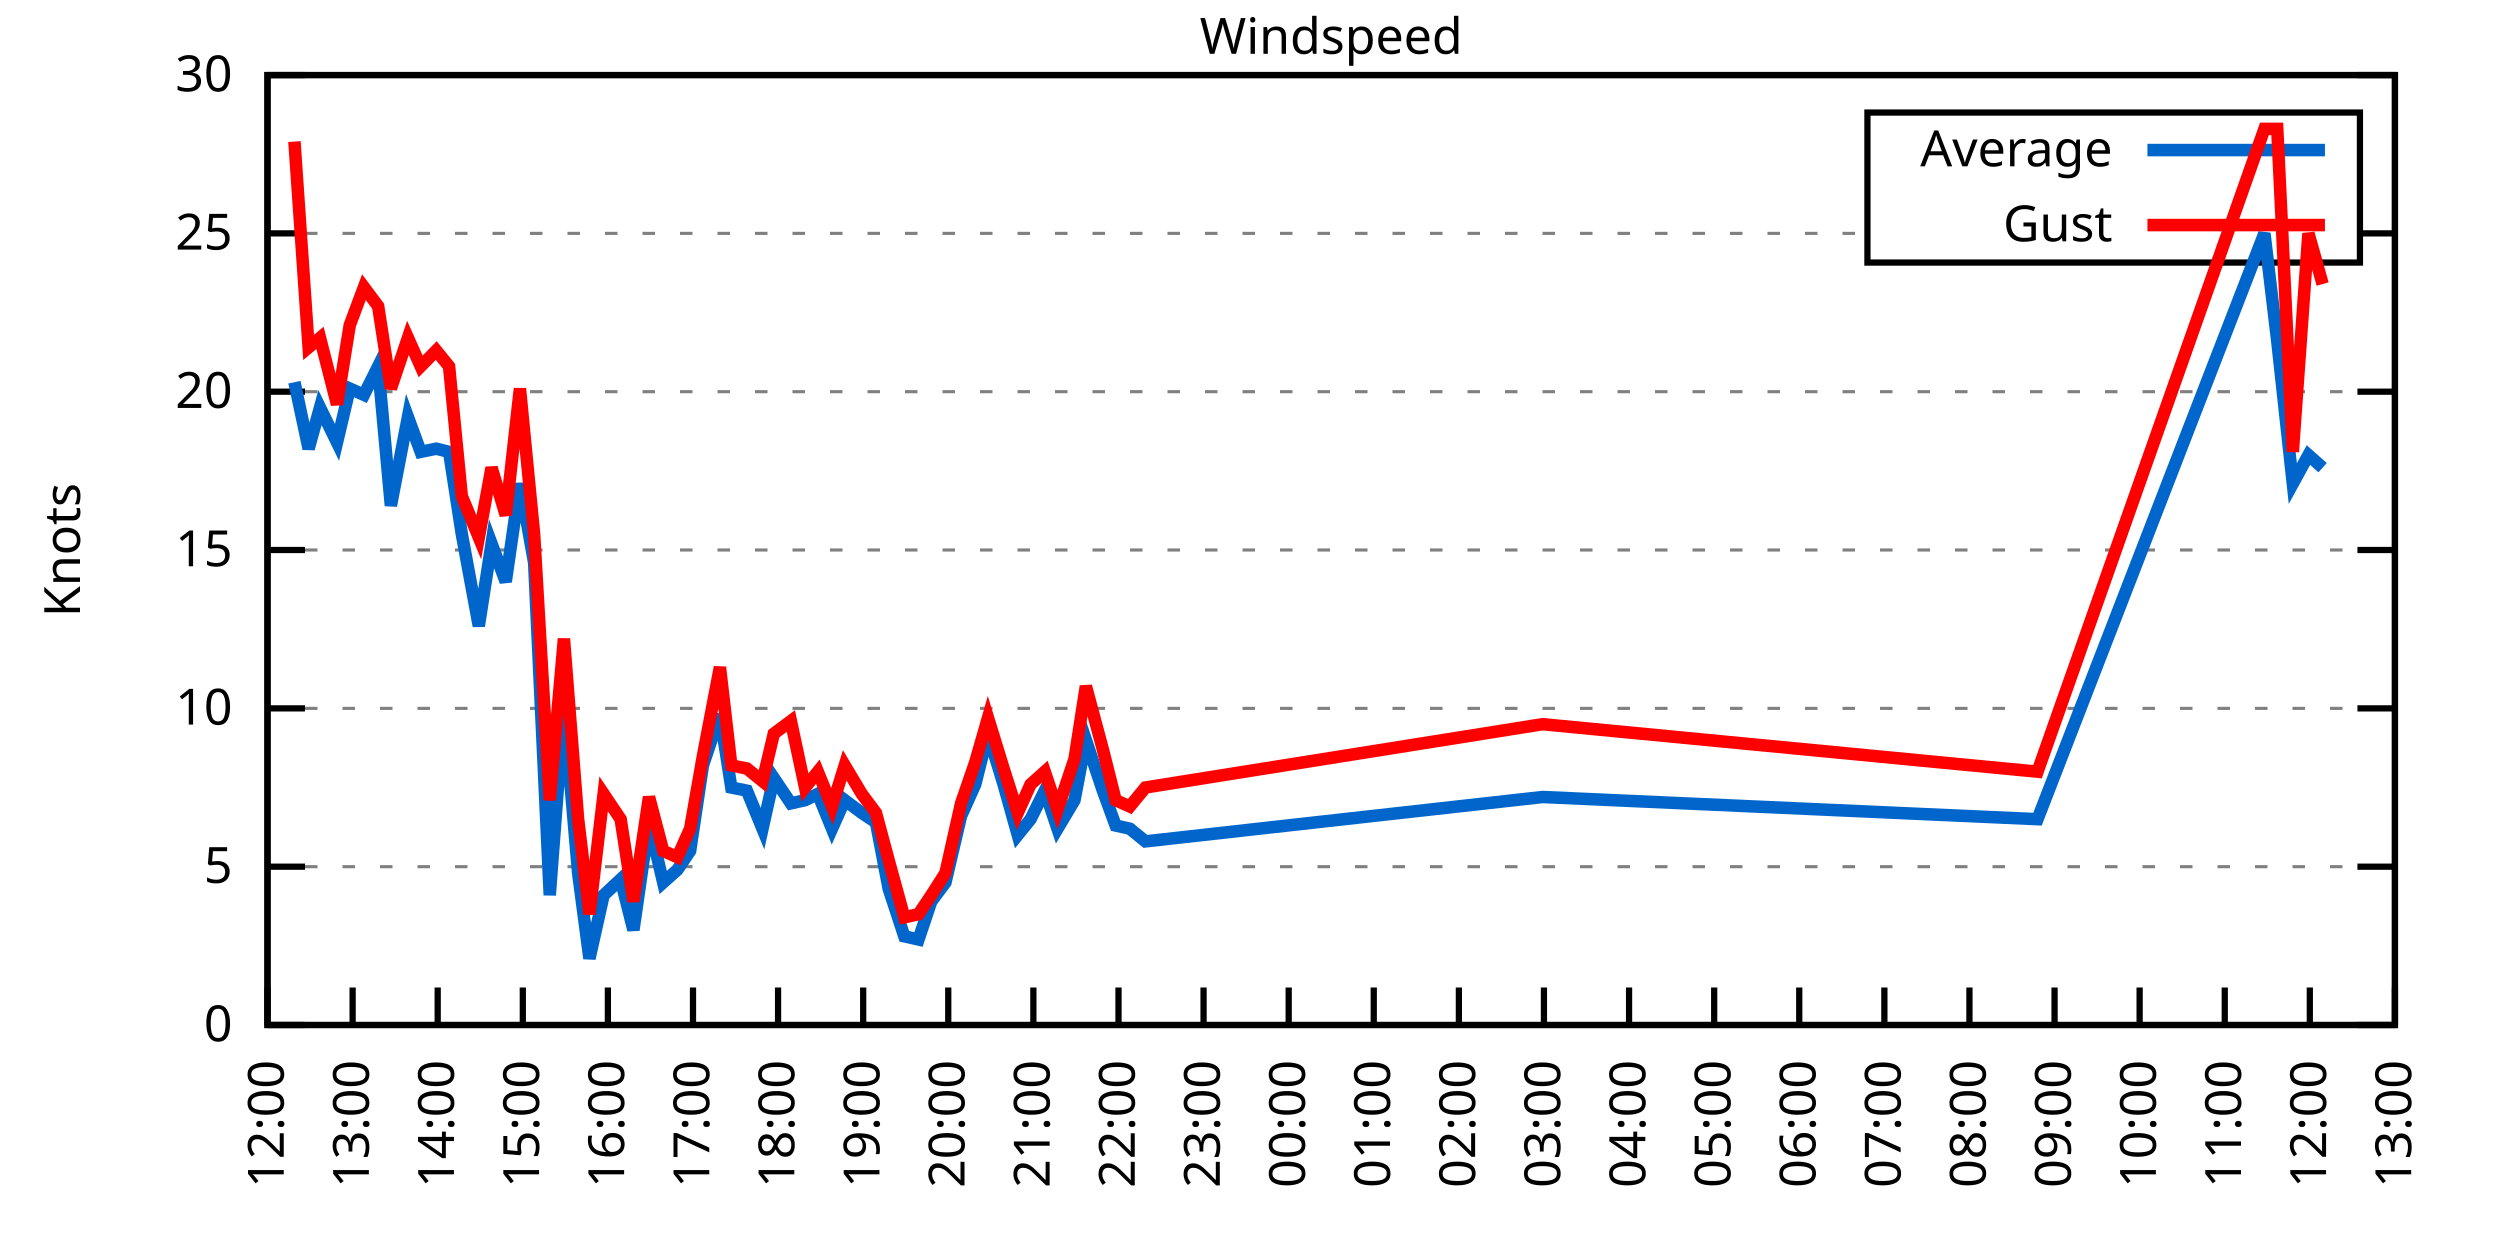
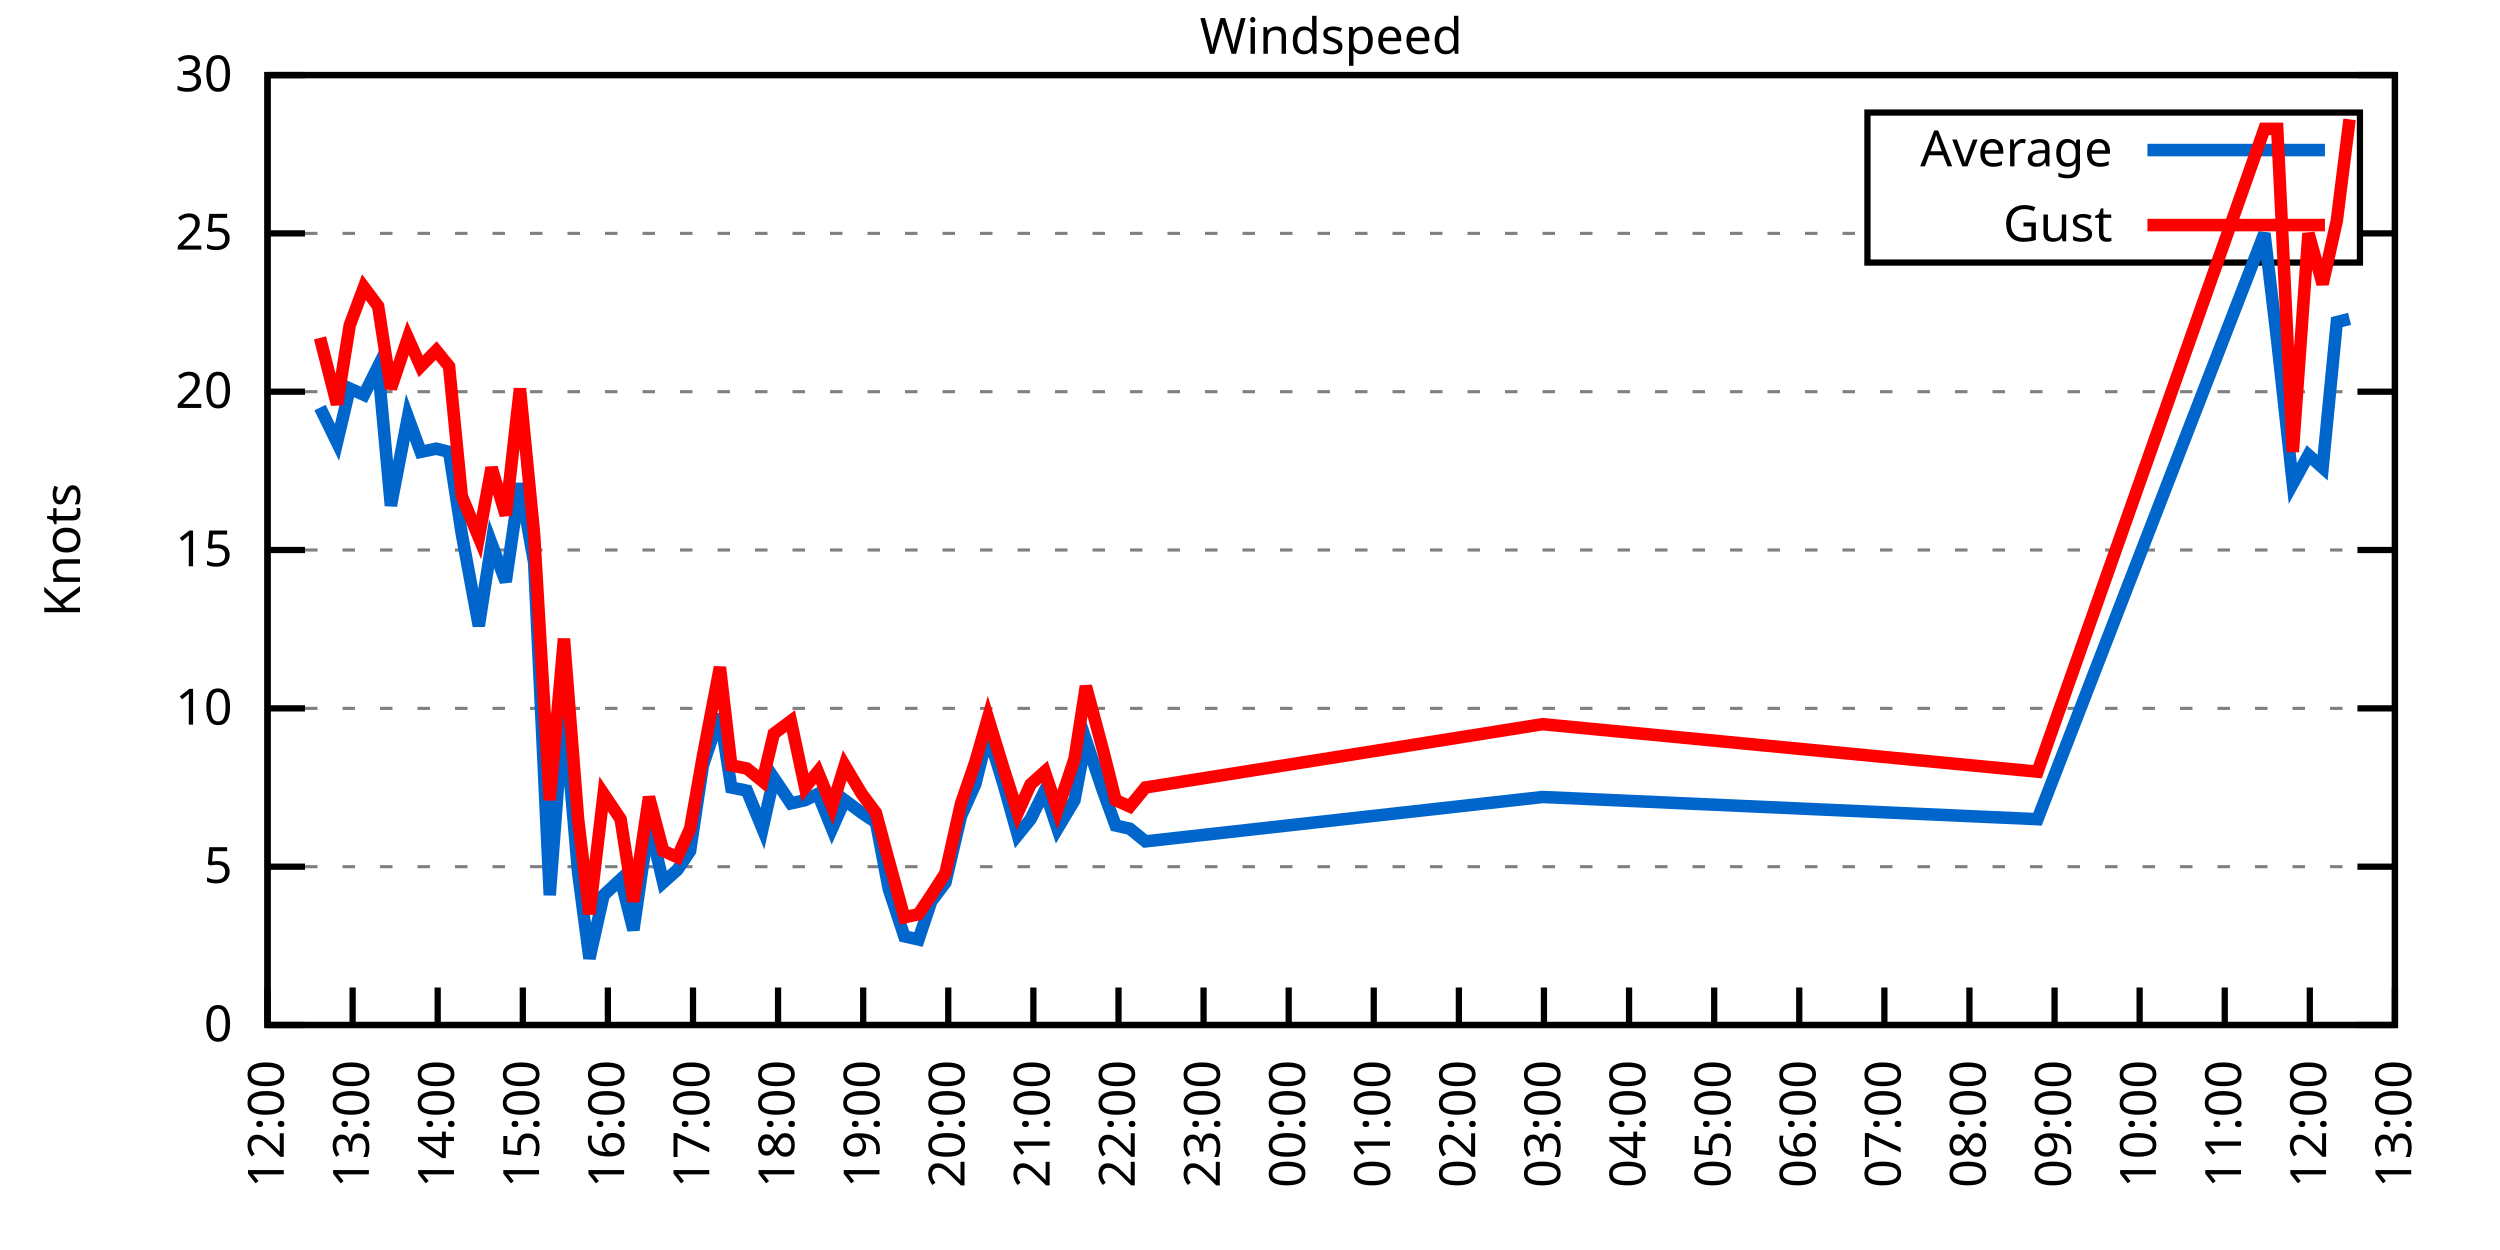
<svg xmlns="http://www.w3.org/2000/svg" xmlns:xlink="http://www.w3.org/1999/xlink" width="400" height="200" viewBox="0 0 400 200">
  <g id="gnuplot_canvas">
    <rect x="0" y="0" width="400" height="200" fill="none" />
    <defs>
      <circle id="gpDot" r="0.5" stroke-width="0.5" stroke="currentColor" />
      <path id="gpPt0" stroke-width="0.333" stroke="currentColor" d="M-1,0 h2 M0,-1 v2" />
      <path id="gpPt1" stroke-width="0.333" stroke="currentColor" d="M-1,-1 L1,1 M1,-1 L-1,1" />
      <path id="gpPt2" stroke-width="0.333" stroke="currentColor" d="M-1,0 L1,0 M0,-1 L0,1 M-1,-1 L1,1 M-1,1 L1,-1" />
      <rect id="gpPt3" stroke-width="0.333" stroke="currentColor" x="-1" y="-1" width="2" height="2" />
      <rect id="gpPt4" stroke-width="0.333" stroke="currentColor" fill="currentColor" x="-1" y="-1" width="2" height="2" />
      <circle id="gpPt5" stroke-width="0.333" stroke="currentColor" cx="0" cy="0" r="1" />
      <use xlink:href="#gpPt5" id="gpPt6" fill="currentColor" stroke="none" />
      <path id="gpPt7" stroke-width="0.333" stroke="currentColor" d="M0,-1.33 L-1.33,0.67 L1.33,0.67 z" />
      <use xlink:href="#gpPt7" id="gpPt8" fill="currentColor" stroke="none" />
      <use xlink:href="#gpPt7" id="gpPt9" stroke="currentColor" transform="rotate(180)" />
      <use xlink:href="#gpPt9" id="gpPt10" fill="currentColor" stroke="none" />
      <use xlink:href="#gpPt3" id="gpPt11" stroke="currentColor" transform="rotate(45)" />
      <use xlink:href="#gpPt11" id="gpPt12" fill="currentColor" stroke="none" />
      <path id="gpPt13" stroke-width="0.333" stroke="currentColor" d="M0,1.330 L1.265,0.411 L0.782,-1.067 L-0.782,-1.076 L-1.265,0.411 z" />
      <use xlink:href="#gpPt13" id="gpPt14" fill="currentColor" stroke="none" />
      <filter id="textbox" filterUnits="objectBoundingBox" x="0" y="0" height="1" width="1">
        <feFlood flood-color="white" flood-opacity="1" result="bgnd" />
        <feComposite in="SourceGraphic" in2="bgnd" operator="atop" />
      </filter>
      <filter id="greybox" filterUnits="objectBoundingBox" x="0" y="0" height="1" width="1">
        <feFlood flood-color="lightgrey" flood-opacity="1" result="grey" />
        <feComposite in="SourceGraphic" in2="grey" operator="atop" />
      </filter>
    </defs>
    <g fill="none" color="white" stroke="currentColor" stroke-width="1.00" stroke-linecap="butt" stroke-linejoin="miter">
</g>
    <g fill="none" color="black" stroke="currentColor" stroke-width="1.00" stroke-linecap="butt" stroke-linejoin="miter">
      <g stroke="none" shape-rendering="crispEdges">
        <polygon fill="rgb(255, 255, 255)" points="42.80,164.00 383.18,164.00 383.18,12.02 42.80,12.02 " />
      </g>
    </g>
    <g fill="none" color="black" stroke="currentColor" stroke-width="1.00" stroke-linecap="butt" stroke-linejoin="miter">
</g>
    <g fill="none" color="black" stroke="black" stroke-width="0.50" stroke-linecap="butt" stroke-linejoin="miter">
</g>
    <g fill="none" color="gray" stroke="currentColor" stroke-width="0.50" stroke-linecap="butt" stroke-linejoin="miter">
      <path stroke="gray" stroke-dasharray="2,4" class="gridline" d="M42.80,164.00 L383.19,164.00  " />
    </g>
    <g fill="none" color="gray" stroke="gray" stroke-width="1.00" stroke-linecap="butt" stroke-linejoin="miter">
</g>
    <g fill="none" color="black" stroke="currentColor" stroke-width="1.00" stroke-linecap="butt" stroke-linejoin="miter">
      <path stroke="black" d="M42.80,164.00 L48.80,164.00 M383.19,164.00 L377.19,164.00  " />
      <g transform="translate(37.20,166.60)" stroke="none" fill="black" font-family="Sans" font-size="8.00" text-anchor="end">
        <text>
          <tspan font-family="Sans"> 0</tspan>
        </text>
      </g>
    </g>
    <g fill="none" color="black" stroke="currentColor" stroke-width="1.00" stroke-linecap="butt" stroke-linejoin="miter">
</g>
    <g fill="none" color="black" stroke="black" stroke-width="0.50" stroke-linecap="butt" stroke-linejoin="miter">
</g>
    <g fill="none" color="gray" stroke="currentColor" stroke-width="0.50" stroke-linecap="butt" stroke-linejoin="miter">
      <path stroke="gray" stroke-dasharray="2,4" class="gridline" d="M42.80,138.67 L383.19,138.67  " />
    </g>
    <g fill="none" color="gray" stroke="gray" stroke-width="1.00" stroke-linecap="butt" stroke-linejoin="miter">
</g>
    <g fill="none" color="black" stroke="currentColor" stroke-width="1.00" stroke-linecap="butt" stroke-linejoin="miter">
      <path stroke="black" d="M42.80,138.67 L48.80,138.67 M383.19,138.67 L377.19,138.67  " />
      <g transform="translate(37.20,141.27)" stroke="none" fill="black" font-family="Sans" font-size="8.00" text-anchor="end">
        <text>
          <tspan font-family="Sans"> 5</tspan>
        </text>
      </g>
    </g>
    <g fill="none" color="black" stroke="currentColor" stroke-width="1.00" stroke-linecap="butt" stroke-linejoin="miter">
</g>
    <g fill="none" color="black" stroke="black" stroke-width="0.50" stroke-linecap="butt" stroke-linejoin="miter">
</g>
    <g fill="none" color="gray" stroke="currentColor" stroke-width="0.50" stroke-linecap="butt" stroke-linejoin="miter">
      <path stroke="gray" stroke-dasharray="2,4" class="gridline" d="M42.80,113.34 L383.19,113.34  " />
    </g>
    <g fill="none" color="gray" stroke="gray" stroke-width="1.00" stroke-linecap="butt" stroke-linejoin="miter">
</g>
    <g fill="none" color="black" stroke="currentColor" stroke-width="1.00" stroke-linecap="butt" stroke-linejoin="miter">
      <path stroke="black" d="M42.80,113.34 L48.80,113.34 M383.19,113.34 L377.19,113.34  " />
      <g transform="translate(37.20,115.94)" stroke="none" fill="black" font-family="Sans" font-size="8.00" text-anchor="end">
        <text>
          <tspan font-family="Sans"> 10</tspan>
        </text>
      </g>
    </g>
    <g fill="none" color="black" stroke="currentColor" stroke-width="1.00" stroke-linecap="butt" stroke-linejoin="miter">
</g>
    <g fill="none" color="black" stroke="black" stroke-width="0.50" stroke-linecap="butt" stroke-linejoin="miter">
</g>
    <g fill="none" color="gray" stroke="currentColor" stroke-width="0.50" stroke-linecap="butt" stroke-linejoin="miter">
      <path stroke="gray" stroke-dasharray="2,4" class="gridline" d="M42.80,88.00 L383.19,88.00  " />
    </g>
    <g fill="none" color="gray" stroke="gray" stroke-width="1.00" stroke-linecap="butt" stroke-linejoin="miter">
</g>
    <g fill="none" color="black" stroke="currentColor" stroke-width="1.00" stroke-linecap="butt" stroke-linejoin="miter">
      <path stroke="black" d="M42.80,88.00 L48.80,88.00 M383.19,88.00 L377.19,88.00  " />
      <g transform="translate(37.20,90.60)" stroke="none" fill="black" font-family="Sans" font-size="8.00" text-anchor="end">
        <text>
          <tspan font-family="Sans"> 15</tspan>
        </text>
      </g>
    </g>
    <g fill="none" color="black" stroke="currentColor" stroke-width="1.00" stroke-linecap="butt" stroke-linejoin="miter">
</g>
    <g fill="none" color="black" stroke="black" stroke-width="0.50" stroke-linecap="butt" stroke-linejoin="miter">
</g>
    <g fill="none" color="gray" stroke="currentColor" stroke-width="0.50" stroke-linecap="butt" stroke-linejoin="miter">
      <path stroke="gray" stroke-dasharray="2,4" class="gridline" d="M42.80,62.67 L383.19,62.67  " />
    </g>
    <g fill="none" color="gray" stroke="gray" stroke-width="1.00" stroke-linecap="butt" stroke-linejoin="miter">
</g>
    <g fill="none" color="black" stroke="currentColor" stroke-width="1.00" stroke-linecap="butt" stroke-linejoin="miter">
      <path stroke="black" d="M42.80,62.67 L48.80,62.67 M383.19,62.67 L377.19,62.67  " />
      <g transform="translate(37.20,65.27)" stroke="none" fill="black" font-family="Sans" font-size="8.00" text-anchor="end">
        <text>
          <tspan font-family="Sans"> 20</tspan>
        </text>
      </g>
    </g>
    <g fill="none" color="black" stroke="currentColor" stroke-width="1.00" stroke-linecap="butt" stroke-linejoin="miter">
</g>
    <g fill="none" color="black" stroke="black" stroke-width="0.50" stroke-linecap="butt" stroke-linejoin="miter">
</g>
    <g fill="none" color="gray" stroke="currentColor" stroke-width="0.50" stroke-linecap="butt" stroke-linejoin="miter">
      <path stroke="gray" stroke-dasharray="2,4" class="gridline" d="M42.80,37.34 L298.79,37.34 M377.59,37.34 L383.19,37.34  " />
    </g>
    <g fill="none" color="gray" stroke="gray" stroke-width="1.00" stroke-linecap="butt" stroke-linejoin="miter">
</g>
    <g fill="none" color="black" stroke="currentColor" stroke-width="1.00" stroke-linecap="butt" stroke-linejoin="miter">
      <path stroke="black" d="M42.80,37.34 L48.80,37.34 M383.19,37.34 L377.19,37.34  " />
      <g transform="translate(37.20,39.94)" stroke="none" fill="black" font-family="Sans" font-size="8.00" text-anchor="end">
        <text>
          <tspan font-family="Sans"> 25</tspan>
        </text>
      </g>
    </g>
    <g fill="none" color="black" stroke="currentColor" stroke-width="1.00" stroke-linecap="butt" stroke-linejoin="miter">
</g>
    <g fill="none" color="black" stroke="black" stroke-width="0.50" stroke-linecap="butt" stroke-linejoin="miter">
</g>
    <g fill="none" color="gray" stroke="currentColor" stroke-width="0.50" stroke-linecap="butt" stroke-linejoin="miter">
      <path stroke="gray" stroke-dasharray="2,4" class="gridline" d="M42.80,12.01 L383.19,12.01  " />
    </g>
    <g fill="none" color="gray" stroke="gray" stroke-width="1.00" stroke-linecap="butt" stroke-linejoin="miter">
</g>
    <g fill="none" color="black" stroke="currentColor" stroke-width="1.00" stroke-linecap="butt" stroke-linejoin="miter">
      <path stroke="black" d="M42.80,12.01 L48.80,12.01 M383.19,12.01 L377.19,12.01  " />
      <g transform="translate(37.20,14.61)" stroke="none" fill="black" font-family="Sans" font-size="8.00" text-anchor="end">
        <text>
          <tspan font-family="Sans"> 30</tspan>
        </text>
      </g>
    </g>
    <g fill="none" color="black" stroke="currentColor" stroke-width="1.00" stroke-linecap="butt" stroke-linejoin="miter">
      <path stroke="black" d="M42.80,164.00 L42.80,158.00  " />
      <g transform="translate(45.40,169.60) rotate(270.00)" stroke="none" fill="black" font-family="Sans" font-size="8.00" text-anchor="end">
        <text>
          <tspan font-family="Sans">12:00</tspan>
        </text>
      </g>
    </g>
    <g fill="none" color="black" stroke="currentColor" stroke-width="1.00" stroke-linecap="butt" stroke-linejoin="miter">
      <path stroke="black" d="M56.42,164.00 L56.42,158.00  " />
      <g transform="translate(59.02,169.60) rotate(270.00)" stroke="none" fill="black" font-family="Sans" font-size="8.00" text-anchor="end">
        <text>
          <tspan font-family="Sans">13:00</tspan>
        </text>
      </g>
    </g>
    <g fill="none" color="black" stroke="currentColor" stroke-width="1.00" stroke-linecap="butt" stroke-linejoin="miter">
      <path stroke="black" d="M70.03,164.00 L70.03,158.00  " />
      <g transform="translate(72.63,169.60) rotate(270.00)" stroke="none" fill="black" font-family="Sans" font-size="8.00" text-anchor="end">
        <text>
          <tspan font-family="Sans">14:00</tspan>
        </text>
      </g>
    </g>
    <g fill="none" color="black" stroke="currentColor" stroke-width="1.00" stroke-linecap="butt" stroke-linejoin="miter">
      <path stroke="black" d="M83.65,164.00 L83.65,158.00  " />
      <g transform="translate(86.25,169.60) rotate(270.00)" stroke="none" fill="black" font-family="Sans" font-size="8.00" text-anchor="end">
        <text>
          <tspan font-family="Sans">15:00</tspan>
        </text>
      </g>
    </g>
    <g fill="none" color="black" stroke="currentColor" stroke-width="1.00" stroke-linecap="butt" stroke-linejoin="miter">
      <path stroke="black" d="M97.26,164.00 L97.26,158.00  " />
      <g transform="translate(99.86,169.60) rotate(270.00)" stroke="none" fill="black" font-family="Sans" font-size="8.00" text-anchor="end">
        <text>
          <tspan font-family="Sans">16:00</tspan>
        </text>
      </g>
    </g>
    <g fill="none" color="black" stroke="currentColor" stroke-width="1.00" stroke-linecap="butt" stroke-linejoin="miter">
      <path stroke="black" d="M110.88,164.00 L110.88,158.00  " />
      <g transform="translate(113.48,169.60) rotate(270.00)" stroke="none" fill="black" font-family="Sans" font-size="8.00" text-anchor="end">
        <text>
          <tspan font-family="Sans">17:00</tspan>
        </text>
      </g>
    </g>
    <g fill="none" color="black" stroke="currentColor" stroke-width="1.00" stroke-linecap="butt" stroke-linejoin="miter">
      <path stroke="black" d="M124.49,164.00 L124.49,158.00  " />
      <g transform="translate(127.09,169.60) rotate(270.00)" stroke="none" fill="black" font-family="Sans" font-size="8.00" text-anchor="end">
        <text>
          <tspan font-family="Sans">18:00</tspan>
        </text>
      </g>
    </g>
    <g fill="none" color="black" stroke="currentColor" stroke-width="1.00" stroke-linecap="butt" stroke-linejoin="miter">
      <path stroke="black" d="M138.11,164.00 L138.11,158.00  " />
      <g transform="translate(140.71,169.60) rotate(270.00)" stroke="none" fill="black" font-family="Sans" font-size="8.00" text-anchor="end">
        <text>
          <tspan font-family="Sans">19:00</tspan>
        </text>
      </g>
    </g>
    <g fill="none" color="black" stroke="currentColor" stroke-width="1.00" stroke-linecap="butt" stroke-linejoin="miter">
      <path stroke="black" d="M151.72,164.00 L151.72,158.00  " />
      <g transform="translate(154.32,169.60) rotate(270.00)" stroke="none" fill="black" font-family="Sans" font-size="8.00" text-anchor="end">
        <text>
          <tspan font-family="Sans">20:00</tspan>
        </text>
      </g>
    </g>
    <g fill="none" color="black" stroke="currentColor" stroke-width="1.00" stroke-linecap="butt" stroke-linejoin="miter">
      <path stroke="black" d="M165.34,164.00 L165.34,158.00  " />
      <g transform="translate(167.94,169.60) rotate(270.00)" stroke="none" fill="black" font-family="Sans" font-size="8.00" text-anchor="end">
        <text>
          <tspan font-family="Sans">21:00</tspan>
        </text>
      </g>
    </g>
    <g fill="none" color="black" stroke="currentColor" stroke-width="1.00" stroke-linecap="butt" stroke-linejoin="miter">
      <path stroke="black" d="M178.96,164.00 L178.96,158.00  " />
      <g transform="translate(181.56,169.60) rotate(270.00)" stroke="none" fill="black" font-family="Sans" font-size="8.00" text-anchor="end">
        <text>
          <tspan font-family="Sans">22:00</tspan>
        </text>
      </g>
    </g>
    <g fill="none" color="black" stroke="currentColor" stroke-width="1.00" stroke-linecap="butt" stroke-linejoin="miter">
      <path stroke="black" d="M192.57,164.00 L192.57,158.00  " />
      <g transform="translate(195.17,169.60) rotate(270.00)" stroke="none" fill="black" font-family="Sans" font-size="8.00" text-anchor="end">
        <text>
          <tspan font-family="Sans">23:00</tspan>
        </text>
      </g>
    </g>
    <g fill="none" color="black" stroke="currentColor" stroke-width="1.00" stroke-linecap="butt" stroke-linejoin="miter">
      <path stroke="black" d="M206.19,164.00 L206.19,158.00  " />
      <g transform="translate(208.79,169.60) rotate(270.00)" stroke="none" fill="black" font-family="Sans" font-size="8.00" text-anchor="end">
        <text>
          <tspan font-family="Sans">00:00</tspan>
        </text>
      </g>
    </g>
    <g fill="none" color="black" stroke="currentColor" stroke-width="1.00" stroke-linecap="butt" stroke-linejoin="miter">
      <path stroke="black" d="M219.80,164.00 L219.80,158.00  " />
      <g transform="translate(222.40,169.60) rotate(270.00)" stroke="none" fill="black" font-family="Sans" font-size="8.00" text-anchor="end">
        <text>
          <tspan font-family="Sans">01:00</tspan>
        </text>
      </g>
    </g>
    <g fill="none" color="black" stroke="currentColor" stroke-width="1.00" stroke-linecap="butt" stroke-linejoin="miter">
      <path stroke="black" d="M233.42,164.00 L233.42,158.00  " />
      <g transform="translate(236.02,169.60) rotate(270.00)" stroke="none" fill="black" font-family="Sans" font-size="8.00" text-anchor="end">
        <text>
          <tspan font-family="Sans">02:00</tspan>
        </text>
      </g>
    </g>
    <g fill="none" color="black" stroke="currentColor" stroke-width="1.00" stroke-linecap="butt" stroke-linejoin="miter">
      <path stroke="black" d="M247.03,164.00 L247.03,158.00  " />
      <g transform="translate(249.63,169.60) rotate(270.00)" stroke="none" fill="black" font-family="Sans" font-size="8.00" text-anchor="end">
        <text>
          <tspan font-family="Sans">03:00</tspan>
        </text>
      </g>
    </g>
    <g fill="none" color="black" stroke="currentColor" stroke-width="1.00" stroke-linecap="butt" stroke-linejoin="miter">
      <path stroke="black" d="M260.65,164.00 L260.65,158.00  " />
      <g transform="translate(263.25,169.60) rotate(270.00)" stroke="none" fill="black" font-family="Sans" font-size="8.00" text-anchor="end">
        <text>
          <tspan font-family="Sans">04:00</tspan>
        </text>
      </g>
    </g>
    <g fill="none" color="black" stroke="currentColor" stroke-width="1.00" stroke-linecap="butt" stroke-linejoin="miter">
      <path stroke="black" d="M274.27,164.00 L274.27,158.00  " />
      <g transform="translate(276.87,169.60) rotate(270.00)" stroke="none" fill="black" font-family="Sans" font-size="8.00" text-anchor="end">
        <text>
          <tspan font-family="Sans">05:00</tspan>
        </text>
      </g>
    </g>
    <g fill="none" color="black" stroke="currentColor" stroke-width="1.00" stroke-linecap="butt" stroke-linejoin="miter">
      <path stroke="black" d="M287.88,164.00 L287.88,158.00  " />
      <g transform="translate(290.48,169.60) rotate(270.00)" stroke="none" fill="black" font-family="Sans" font-size="8.00" text-anchor="end">
        <text>
          <tspan font-family="Sans">06:00</tspan>
        </text>
      </g>
    </g>
    <g fill="none" color="black" stroke="currentColor" stroke-width="1.00" stroke-linecap="butt" stroke-linejoin="miter">
      <path stroke="black" d="M301.50,164.00 L301.50,158.00  " />
      <g transform="translate(304.10,169.60) rotate(270.00)" stroke="none" fill="black" font-family="Sans" font-size="8.00" text-anchor="end">
        <text>
          <tspan font-family="Sans">07:00</tspan>
        </text>
      </g>
    </g>
    <g fill="none" color="black" stroke="currentColor" stroke-width="1.00" stroke-linecap="butt" stroke-linejoin="miter">
      <path stroke="black" d="M315.11,164.00 L315.11,158.00  " />
      <g transform="translate(317.71,169.60) rotate(270.00)" stroke="none" fill="black" font-family="Sans" font-size="8.00" text-anchor="end">
        <text>
          <tspan font-family="Sans">08:00</tspan>
        </text>
      </g>
    </g>
    <g fill="none" color="black" stroke="currentColor" stroke-width="1.00" stroke-linecap="butt" stroke-linejoin="miter">
      <path stroke="black" d="M328.73,164.00 L328.73,158.00  " />
      <g transform="translate(331.33,169.60) rotate(270.00)" stroke="none" fill="black" font-family="Sans" font-size="8.00" text-anchor="end">
        <text>
          <tspan font-family="Sans">09:00</tspan>
        </text>
      </g>
    </g>
    <g fill="none" color="black" stroke="currentColor" stroke-width="1.00" stroke-linecap="butt" stroke-linejoin="miter">
      <path stroke="black" d="M342.34,164.00 L342.34,158.00  " />
      <g transform="translate(344.94,169.60) rotate(270.00)" stroke="none" fill="black" font-family="Sans" font-size="8.00" text-anchor="end">
        <text>
          <tspan font-family="Sans">10:00</tspan>
        </text>
      </g>
    </g>
    <g fill="none" color="black" stroke="currentColor" stroke-width="1.00" stroke-linecap="butt" stroke-linejoin="miter">
      <path stroke="black" d="M355.96,164.00 L355.96,158.00  " />
      <g transform="translate(358.56,169.60) rotate(270.00)" stroke="none" fill="black" font-family="Sans" font-size="8.00" text-anchor="end">
        <text>
          <tspan font-family="Sans">11:00</tspan>
        </text>
      </g>
    </g>
    <g fill="none" color="black" stroke="currentColor" stroke-width="1.00" stroke-linecap="butt" stroke-linejoin="miter">
      <path stroke="black" d="M369.57,164.00 L369.57,158.00  " />
      <g transform="translate(372.17,169.60) rotate(270.00)" stroke="none" fill="black" font-family="Sans" font-size="8.00" text-anchor="end">
        <text>
          <tspan font-family="Sans">12:00</tspan>
        </text>
      </g>
    </g>
    <g fill="none" color="black" stroke="currentColor" stroke-width="1.00" stroke-linecap="butt" stroke-linejoin="miter">
      <path stroke="black" d="M383.19,164.00 L383.19,158.00  " />
      <g transform="translate(385.79,169.60) rotate(270.00)" stroke="none" fill="black" font-family="Sans" font-size="8.00" text-anchor="end">
        <text>
          <tspan font-family="Sans">13:00</tspan>
        </text>
      </g>
    </g>
    <g fill="none" color="black" stroke="currentColor" stroke-width="1.00" stroke-linecap="butt" stroke-linejoin="miter">
</g>
    <g fill="none" color="black" stroke="currentColor" stroke-width="1.00" stroke-linecap="butt" stroke-linejoin="miter">
      <path stroke="black" d="M42.80,12.01 L42.80,164.00 L383.19,164.00 L383.19,12.01 L42.80,12.01 Z  " />
    </g>
    <g fill="none" color="black" stroke="currentColor" stroke-width="1.00" stroke-linecap="butt" stroke-linejoin="miter">
</g>
    <g fill="none" color="black" stroke="currentColor" stroke-width="1.00" stroke-linecap="butt" stroke-linejoin="miter">
      <path stroke="black" d="M298.79,42.01 L298.79,18.01 L377.59,18.01 L377.59,42.01 L298.79,42.01 Z  " />
    </g>
    <g id="Windspeed_plot_1">
      <g fill="none" color="white" stroke="black" stroke-width="2.00" stroke-linecap="butt" stroke-linejoin="miter">
</g>
      <g fill="none" color="black" stroke="currentColor" stroke-width="2.00" stroke-linecap="butt" stroke-linejoin="miter">
        <g transform="translate(337.99,26.61)" stroke="none" fill="black" font-family="Sans" font-size="8.00" text-anchor="end">
          <text>
            <tspan font-family="Sans">Average</tspan>
          </text>
        </g>
      </g>
      <g fill="none" color="black" stroke="currentColor" stroke-width="2.00" stroke-linecap="butt" stroke-linejoin="miter">
-         <path stroke="rgb(  0, 102, 204)" d="M343.59,24.01 L371.99,24.01 M47.11,61.15 L49.38,71.79 L51.20,65.21 L53.92,70.78 L55.96,62.17 L58.23,63.18   L60.50,58.62 L62.54,80.91 L65.27,66.73 L67.31,72.30 L69.80,71.79 L71.85,72.30 L73.89,85.47 L76.61,100.16   L78.65,86.99 L80.92,93.07 L83.19,77.37 L85.46,90.03 L87.96,143.23 L90.23,113.34 L92.50,139.68 L94.31,153.36   L96.58,143.23 L99.30,140.69 L101.35,148.80 L103.84,131.58 L106.11,141.20 L108.38,139.17 L110.42,136.14 L112.47,122.46   L115.19,114.35 L117.01,126.00 L119.50,126.51 L122.00,132.59 L123.81,124.48 L126.54,128.54 L128.81,128.03 L130.85,127.02   L133.12,132.59 L135.16,128.03 L137.88,130.06 L140.15,131.58 L142.19,142.21 L144.69,149.81 L146.96,150.32 L149.00,144.24   L151.27,141.20 L153.77,130.56 L156.04,125.50 L158.08,117.39 L160.57,125.50 L162.84,133.60 L164.89,131.07 L167.16,126.51   L169.20,132.59 L171.92,128.03 L173.74,118.40 L176.46,126.51 L178.50,132.08 L180.77,132.59 L183.27,134.62 L246.81,127.52   L326.00,131.07 L362.31,37.34 L364.36,54.57 L366.85,77.37 L369.35,72.81 L371.62,74.83  " />
+         <path stroke="rgb(  0, 102, 204)" d="M343.59,24.01 L371.99,24.01 M51.20,65.21 L53.92,70.78 L55.96,62.17 L58.23,63.18 L60.50,58.62 L62.54,80.91   L65.27,66.73 L67.31,72.30 L69.80,71.79 L71.85,72.30 L73.89,85.47 L76.61,100.16 L78.65,86.99 L80.92,93.07   L83.19,77.37 L85.46,90.03 L87.96,143.23 L90.23,113.34 L92.50,139.68 L94.31,153.36 L96.58,143.23 L99.30,140.69   L101.35,148.80 L103.84,131.58 L106.11,141.20 L108.38,139.17 L110.42,136.14 L112.47,122.46 L115.19,114.35 L117.01,126.00   L119.50,126.51 L122.00,132.59 L123.81,124.48 L126.54,128.54 L128.81,128.03 L130.85,127.02 L133.12,132.59 L135.16,128.03   L137.88,130.06 L140.15,131.58 L142.19,142.21 L144.69,149.81 L146.96,150.32 L149.00,144.24 L151.27,141.20 L153.77,130.56   L156.04,125.50 L158.08,117.39 L160.57,125.50 L162.84,133.60 L164.89,131.07 L167.16,126.51 L169.20,132.59 L171.92,128.03   L173.74,118.40 L176.46,126.51 L178.50,132.08 L180.77,132.59 L183.27,134.62 L246.81,127.52 L326.00,131.07 L362.31,37.34   L364.36,54.57 L366.85,77.37 L369.35,72.81 L371.62,74.83 L373.89,51.53 L375.93,51.02  " />
      </g>
    </g>
    <g id="Windspeed_plot_2">
      <g fill="none" color="black" stroke="currentColor" stroke-width="2.00" stroke-linecap="butt" stroke-linejoin="miter">
        <g transform="translate(337.99,38.61)" stroke="none" fill="black" font-family="Sans" font-size="8.00" text-anchor="end">
          <text>
            <tspan font-family="Sans">Gust</tspan>
          </text>
        </g>
      </g>
      <g fill="none" color="black" stroke="currentColor" stroke-width="2.00" stroke-linecap="butt" stroke-linejoin="miter">
-         <path stroke="rgb(255,   0,   0)" d="M343.59,36.01 L371.99,36.01 M47.11,22.65 L49.38,55.58 L51.20,54.06 L53.92,64.70 L55.96,52.03 L58.23,45.95   L60.50,48.99 L62.54,62.17 L65.27,54.06 L67.31,58.62 L69.80,56.09 L71.85,58.62 L73.89,79.39 L76.61,85.98   L78.65,74.83 L80.92,82.43 L83.19,62.17 L85.46,85.47 L87.96,128.03 L90.23,102.19 L92.50,131.07 L94.31,146.27   L96.58,127.02 L99.30,131.07 L101.35,144.24 L103.84,127.52 L106.11,136.14 L108.38,137.15 L110.42,132.59 L112.47,120.94   L115.19,106.75 L117.01,122.46 L119.50,122.96 L122.00,124.99 L123.81,117.39 L126.54,115.36 L128.81,126.00 L130.85,123.47   L133.12,129.04 L135.16,122.46 L137.88,127.02 L140.15,130.06 L142.19,137.66 L144.69,146.77 L146.96,146.27 L149.00,143.23   L151.27,139.68 L153.77,128.54 L156.04,121.95 L158.08,114.86 L160.57,122.96 L162.84,130.06 L164.89,125.50 L167.16,123.47   L169.20,129.55 L171.92,121.44 L173.74,109.79 L176.46,119.92 L178.50,128.03 L180.77,129.04 L183.27,126.00 L246.81,115.87   L326.00,123.47 L362.31,20.62 L364.36,20.62 L366.85,72.30 L369.35,37.34 L371.62,45.45  " />
+         <path stroke="rgb(255,   0,   0)" d="M343.59,36.01 L371.99,36.01 M51.20,54.06 L53.92,64.70 L55.96,52.03 L58.23,45.95 L60.50,48.99 L62.54,62.17   L65.27,54.06 L67.31,58.62 L69.80,56.09 L71.85,58.62 L73.89,79.39 L76.61,85.98 L78.65,74.83 L80.92,82.43   L83.19,62.17 L85.46,85.47 L87.96,128.03 L90.23,102.19 L92.50,131.07 L94.31,146.27 L96.58,127.02 L99.30,131.07   L101.35,144.24 L103.84,127.52 L106.11,136.14 L108.38,137.15 L110.42,132.59 L112.47,120.94 L115.19,106.75 L117.01,122.46   L119.50,122.96 L122.00,124.99 L123.81,117.39 L126.54,115.36 L128.81,126.00 L130.85,123.47 L133.12,129.04 L135.16,122.46   L137.88,127.02 L140.15,130.06 L142.19,137.66 L144.69,146.77 L146.96,146.27 L149.00,143.23 L151.27,139.68 L153.77,128.54   L156.04,121.95 L158.08,114.86 L160.57,122.96 L162.84,130.06 L164.89,125.50 L167.16,123.47 L169.20,129.55 L171.92,121.44   L173.74,109.79 L176.46,119.92 L178.50,128.03 L180.77,129.04 L183.27,126.00 L246.81,115.87 L326.00,123.47 L362.31,20.62   L364.36,20.62 L366.85,72.30 L369.35,37.34 L371.62,45.45 L373.89,35.32 L375.93,19.10  " />
      </g>
    </g>
    <g fill="none" color="black" stroke="currentColor" stroke-width="2.00" stroke-linecap="butt" stroke-linejoin="miter">
</g>
    <g fill="none" color="black" stroke="black" stroke-width="1.00" stroke-linecap="butt" stroke-linejoin="miter">
</g>
    <g fill="none" color="black" stroke="currentColor" stroke-width="1.00" stroke-linecap="butt" stroke-linejoin="miter">
      <path stroke="black" d="M42.80,12.01 L42.80,164.00 L383.19,164.00 L383.19,12.01 L42.80,12.01 Z  " />
      <g transform="translate(12.80,88.01) rotate(270.00)" stroke="none" fill="black" font-family="Sans" font-size="8.00" text-anchor="middle">
        <text>
          <tspan font-family="Sans">Knots</tspan>
        </text>
      </g>
    </g>
    <g fill="none" color="black" stroke="currentColor" stroke-width="1.00" stroke-linecap="butt" stroke-linejoin="miter">
</g>
    <g fill="none" color="black" stroke="currentColor" stroke-width="1.00" stroke-linecap="butt" stroke-linejoin="miter">
      <g transform="translate(212.99,8.61)" stroke="none" fill="black" font-family="Sans" font-size="8.00" text-anchor="middle">
        <text>
          <tspan font-family="Sans">Windspeed</tspan>
        </text>
      </g>
    </g>
    <g fill="none" color="black" stroke="currentColor" stroke-width="1.00" stroke-linecap="butt" stroke-linejoin="miter">
</g>
  </g>
</svg>
